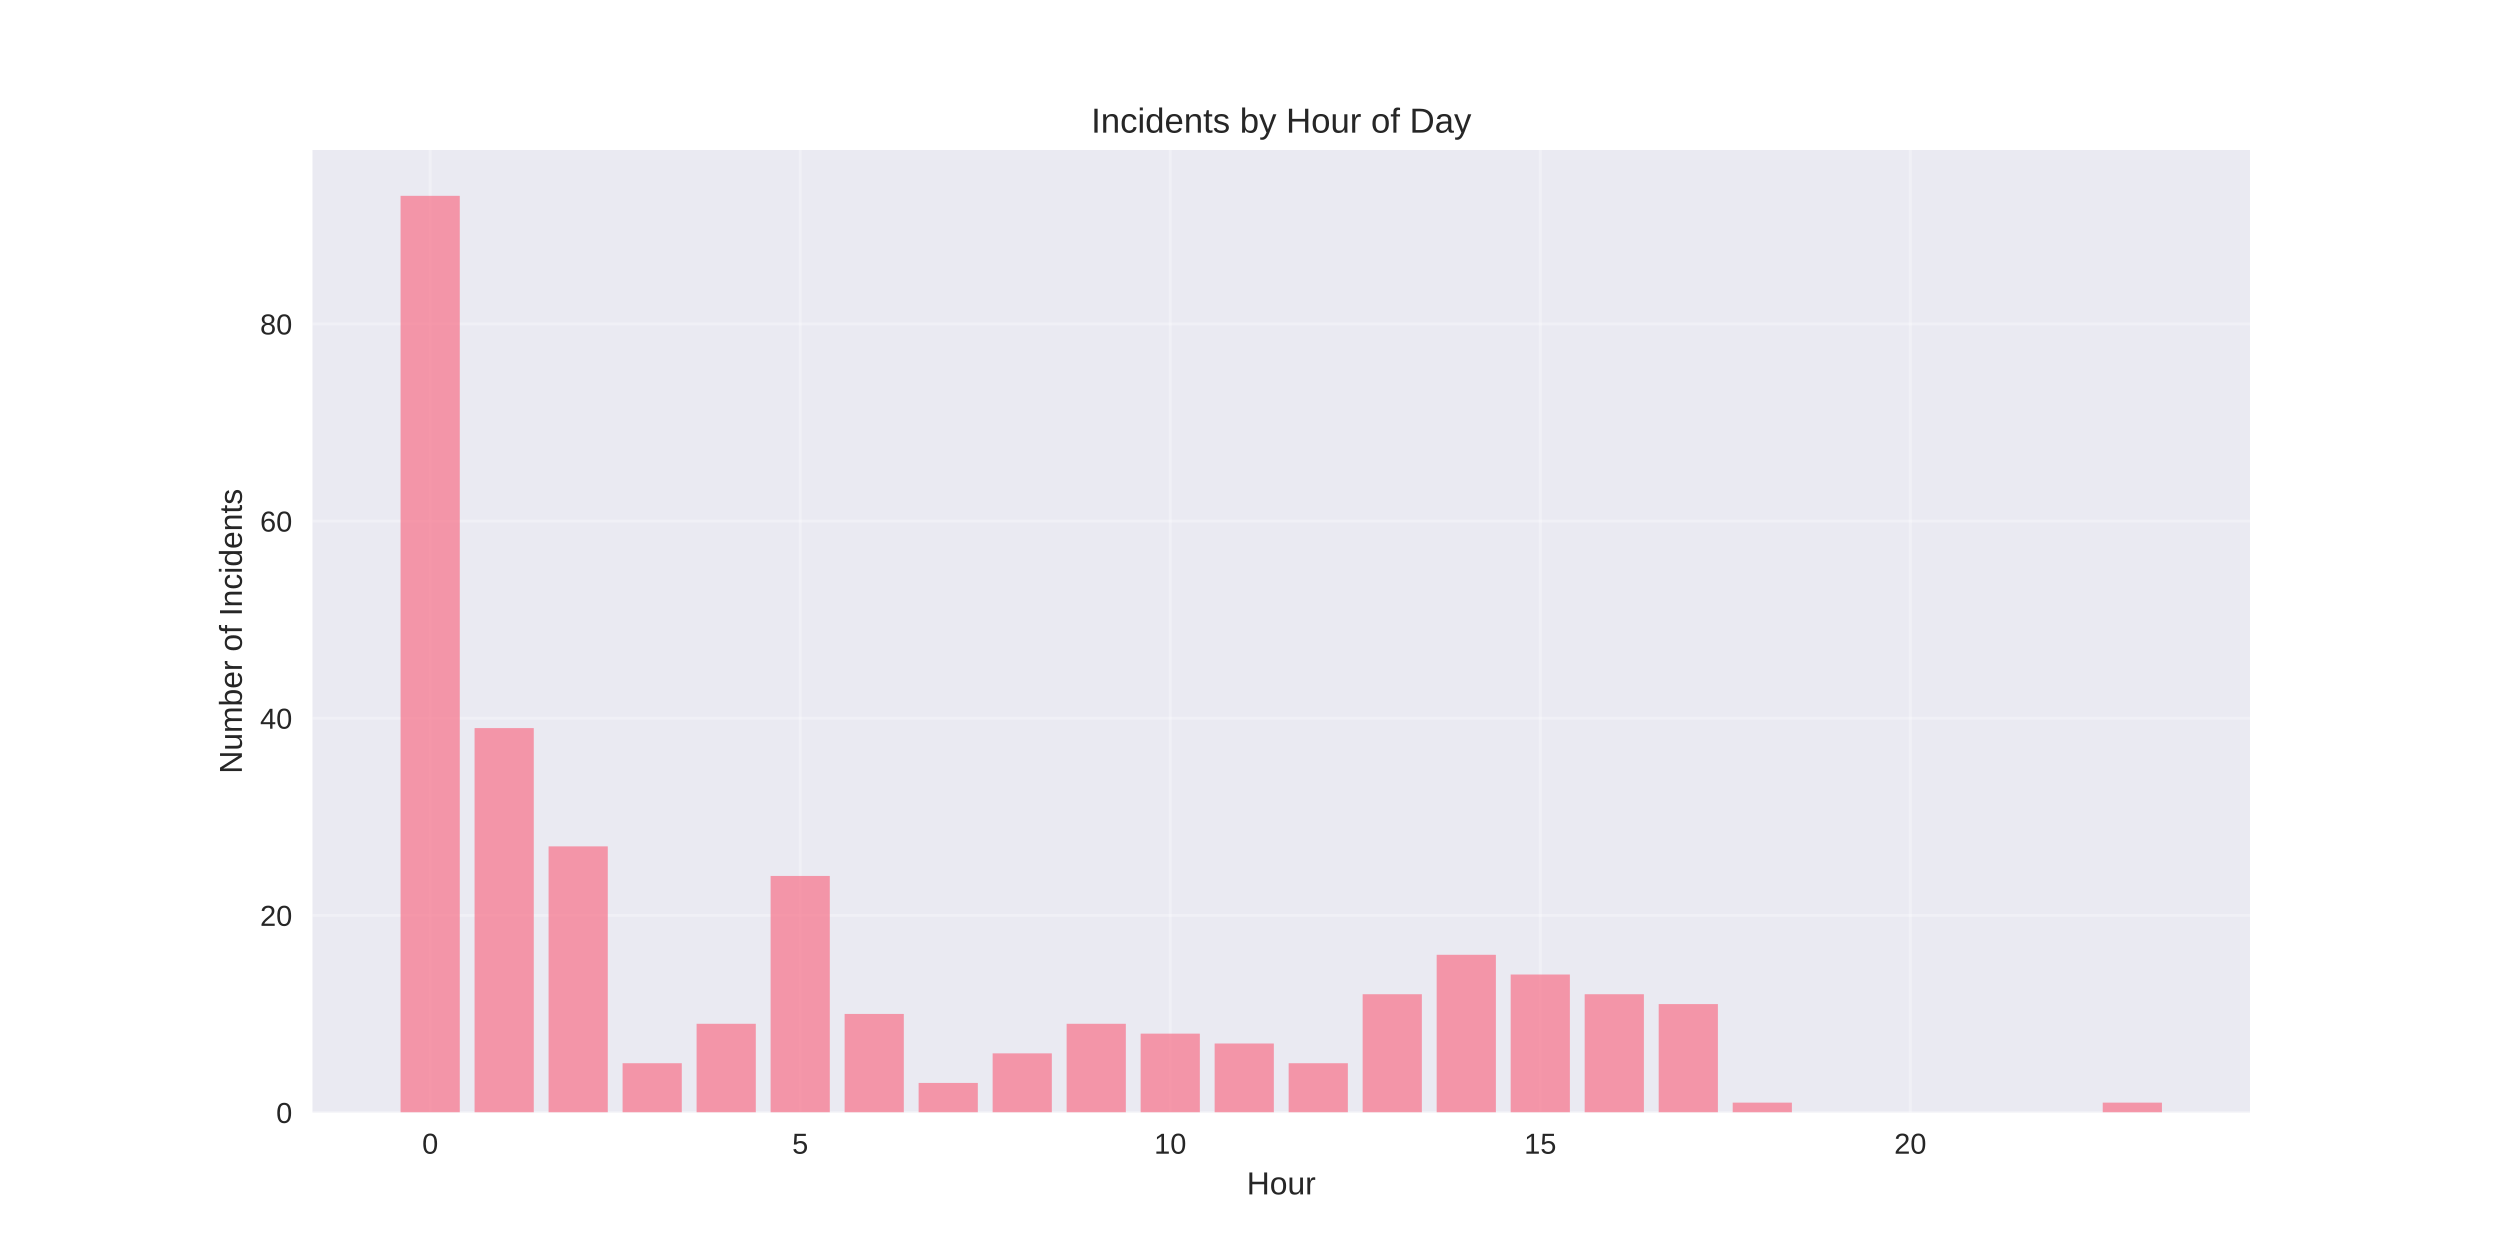
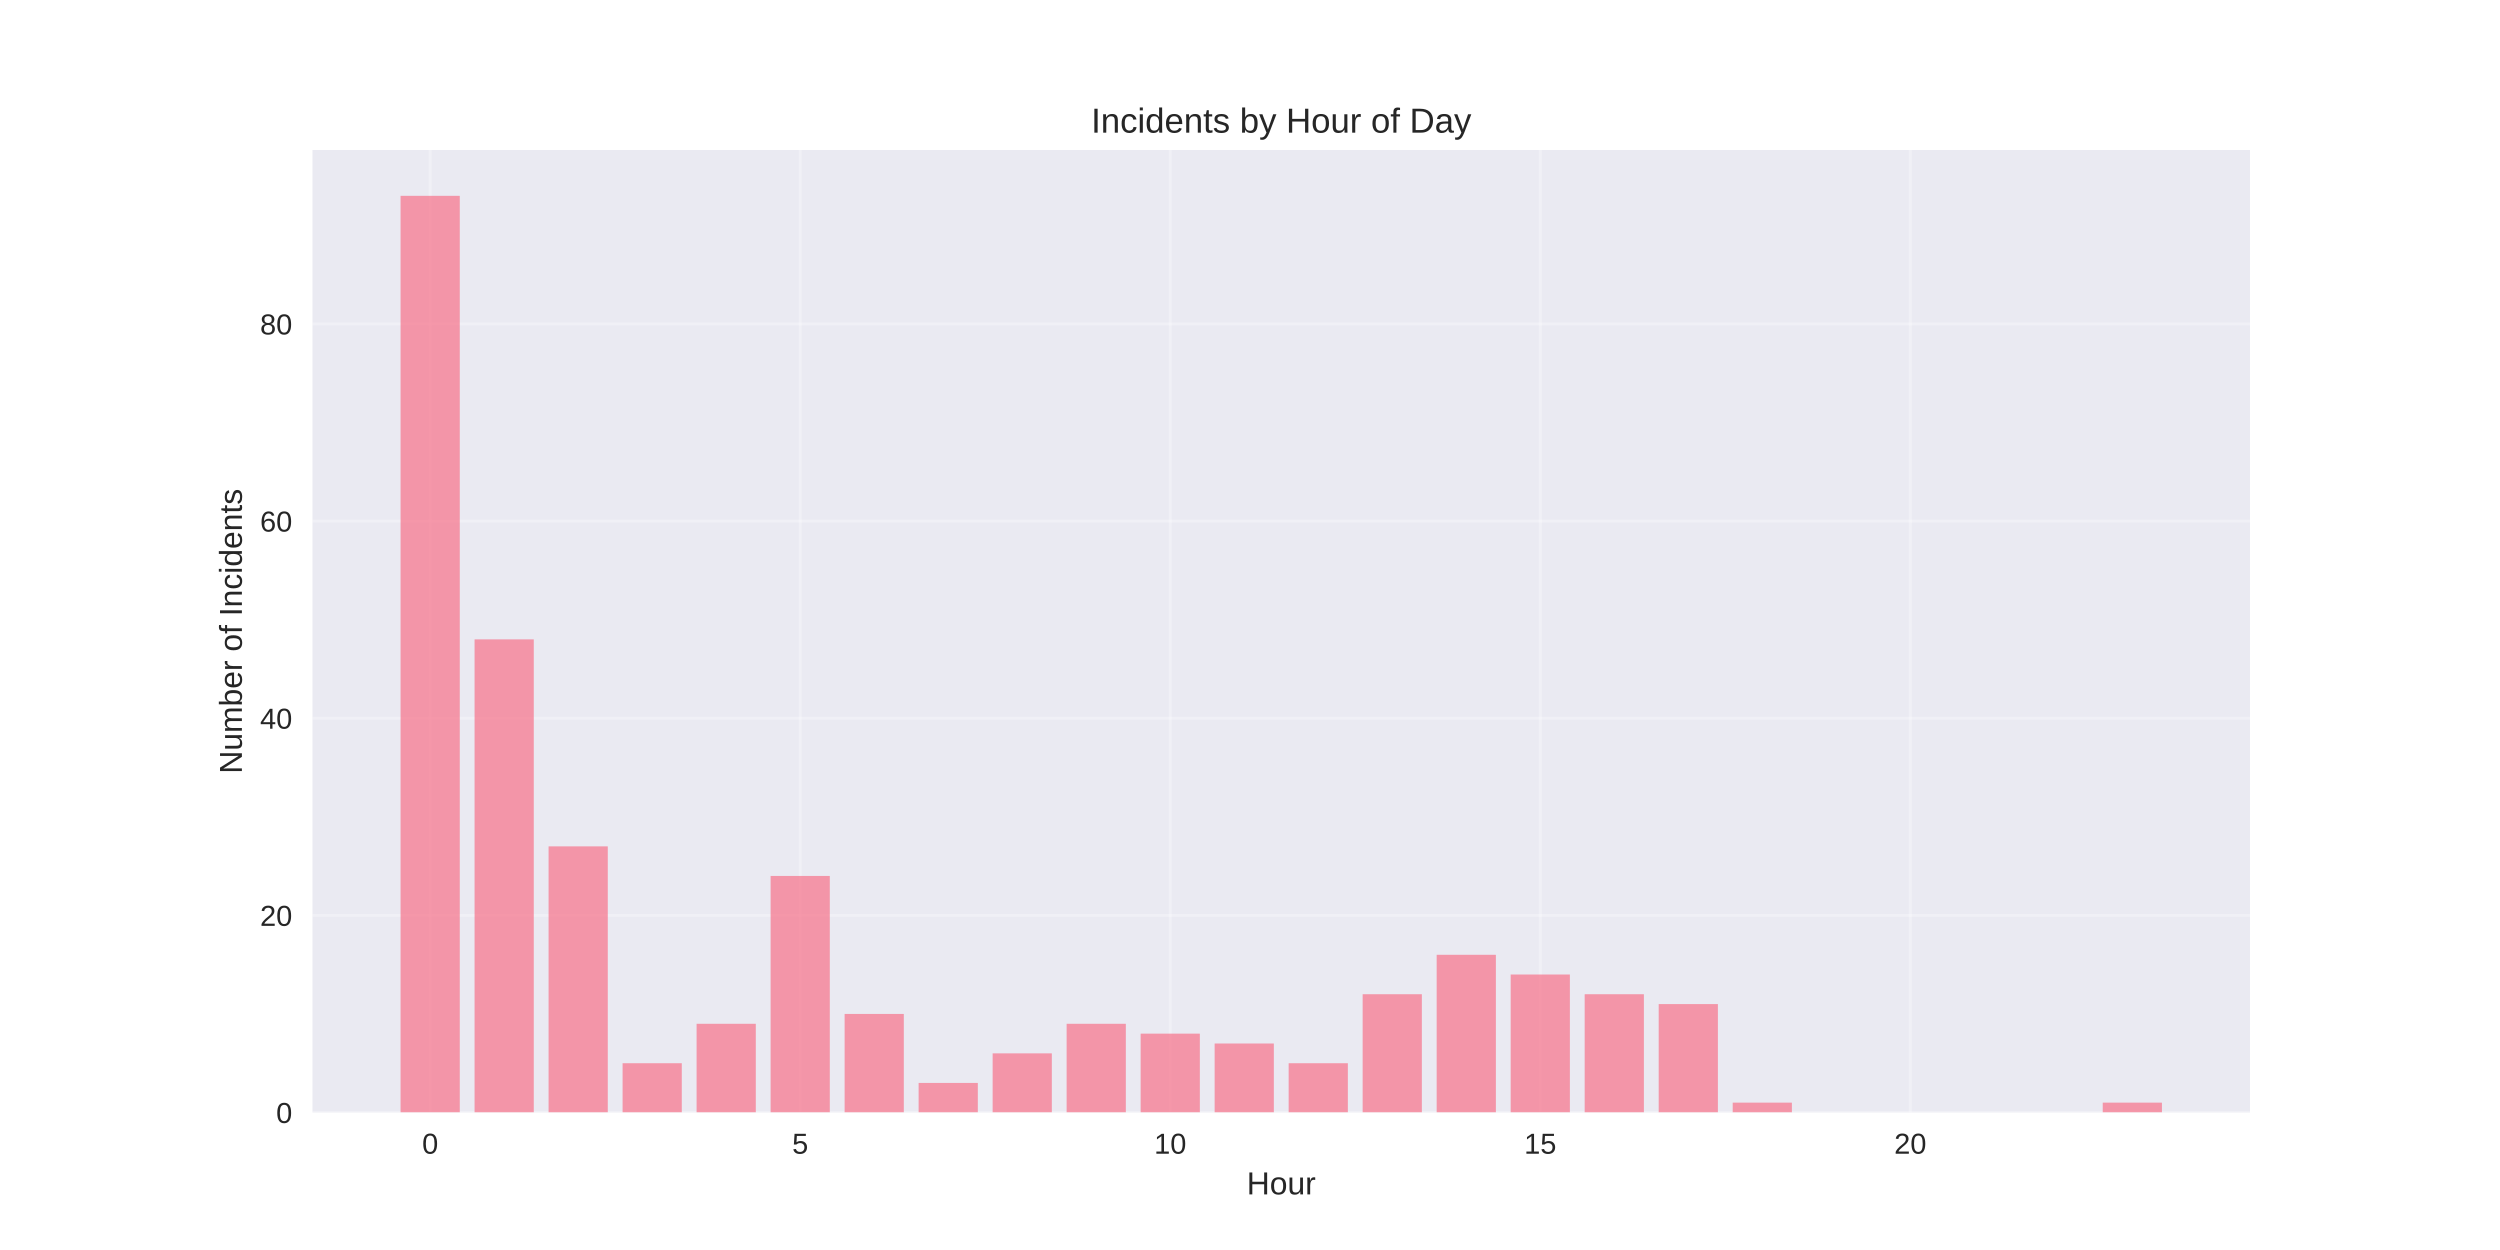
<svg xmlns="http://www.w3.org/2000/svg" width="864pt" height="432pt" viewBox="0 0 864 432" version="1.1">
  <defs>
    <style type="text/css">*{stroke-linejoin: round; stroke-linecap: butt}</style>
  </defs>
  <g id="figure_1">
    <g id="patch_1">
      <path d="M 0 432  L 864 432  L 864 0  L 0 0  z " style="fill: #ffffff" />
    </g>
    <g id="axes_1">
      <g id="patch_2">
        <path d="M 108 384.48  L 777.6 384.48  L 777.6 51.84  L 108 51.84  z " style="fill: #eaeaf2" />
      </g>
      <g id="matplotlib.axis_1">
        <g id="xtick_1">
          <g id="line2d_1">
-             <path d="M 148.667 384.48  L 148.667 51.84  " clip-path="url(#p2712a16c9b)" style="fill: none; stroke: #ffffff; stroke-opacity: 0.3; stroke-linecap: round" />
+             <path d="M 148.667 384.48  L 148.667 51.84  " clip-path="url(#p64a445d914)" style="fill: none; stroke: #ffffff; stroke-opacity: 0.3; stroke-linecap: round" />
          </g>
          <g id="line2d_2" />
          <g id="text_1">
            <text style="fill: #262626; font: 10px 'Arial', 'Liberation Sans', 'DejaVu Sans', 'Bitstream Vera Sans', sans-serif; text-anchor: middle" x="148.667" y="398.727" transform="rotate(-0 148.6671 398.7269)">0</text>
          </g>
        </g>
        <g id="xtick_2">
          <g id="line2d_3">
-             <path d="M 276.551 384.48  L 276.551 51.84  " clip-path="url(#p2712a16c9b)" style="fill: none; stroke: #ffffff; stroke-opacity: 0.3; stroke-linecap: round" />
+             <path d="M 276.551 384.48  L 276.551 51.84  " clip-path="url(#p64a445d914)" style="fill: none; stroke: #ffffff; stroke-opacity: 0.3; stroke-linecap: round" />
          </g>
          <g id="line2d_4" />
          <g id="text_2">
            <text style="fill: #262626; font: 10px 'Arial', 'Liberation Sans', 'DejaVu Sans', 'Bitstream Vera Sans', sans-serif; text-anchor: middle" x="276.551" y="398.727" transform="rotate(-0 276.551 398.7269)">5</text>
          </g>
        </g>
        <g id="xtick_3">
          <g id="line2d_5">
-             <path d="M 404.435 384.48  L 404.435 51.84  " clip-path="url(#p2712a16c9b)" style="fill: none; stroke: #ffffff; stroke-opacity: 0.3; stroke-linecap: round" />
+             <path d="M 404.435 384.48  L 404.435 51.84  " clip-path="url(#p64a445d914)" style="fill: none; stroke: #ffffff; stroke-opacity: 0.3; stroke-linecap: round" />
          </g>
          <g id="line2d_6" />
          <g id="text_3">
            <text style="fill: #262626; font: 10px 'Arial', 'Liberation Sans', 'DejaVu Sans', 'Bitstream Vera Sans', sans-serif; text-anchor: middle" x="404.435" y="398.727" transform="rotate(-0 404.4348 398.7269)">10</text>
          </g>
        </g>
        <g id="xtick_4">
          <g id="line2d_7">
-             <path d="M 532.319 384.48  L 532.319 51.84  " clip-path="url(#p2712a16c9b)" style="fill: none; stroke: #ffffff; stroke-opacity: 0.3; stroke-linecap: round" />
+             <path d="M 532.319 384.48  L 532.319 51.84  " clip-path="url(#p64a445d914)" style="fill: none; stroke: #ffffff; stroke-opacity: 0.3; stroke-linecap: round" />
          </g>
          <g id="line2d_8" />
          <g id="text_4">
            <text style="fill: #262626; font: 10px 'Arial', 'Liberation Sans', 'DejaVu Sans', 'Bitstream Vera Sans', sans-serif; text-anchor: middle" x="532.319" y="398.727" transform="rotate(-0 532.3187 398.7269)">15</text>
          </g>
        </g>
        <g id="xtick_5">
          <g id="line2d_9">
-             <path d="M 660.203 384.48  L 660.203 51.84  " clip-path="url(#p2712a16c9b)" style="fill: none; stroke: #ffffff; stroke-opacity: 0.3; stroke-linecap: round" />
+             <path d="M 660.203 384.48  L 660.203 51.84  " clip-path="url(#p64a445d914)" style="fill: none; stroke: #ffffff; stroke-opacity: 0.3; stroke-linecap: round" />
          </g>
          <g id="line2d_10" />
          <g id="text_5">
            <text style="fill: #262626; font: 10px 'Arial', 'Liberation Sans', 'DejaVu Sans', 'Bitstream Vera Sans', sans-serif; text-anchor: middle" x="660.203" y="398.727" transform="rotate(-0 660.2026 398.7269)">20</text>
          </g>
        </g>
        <g id="text_6">
          <text style="fill: #262626; font: 11px 'Arial', 'Liberation Sans', 'DejaVu Sans', 'Bitstream Vera Sans', sans-serif; text-anchor: middle" x="442.8" y="412.773" transform="rotate(-0 442.8 412.7734)">Hour</text>
        </g>
      </g>
      <g id="matplotlib.axis_2">
        <g id="ytick_1">
          <g id="line2d_11">
-             <path d="M 108 384.48  L 777.6 384.48  " clip-path="url(#p2712a16c9b)" style="fill: none; stroke: #ffffff; stroke-opacity: 0.3; stroke-linecap: round" />
+             <path d="M 108 384.48  L 777.6 384.48  " clip-path="url(#p64a445d914)" style="fill: none; stroke: #ffffff; stroke-opacity: 0.3; stroke-linecap: round" />
          </g>
          <g id="line2d_12" />
          <g id="text_7">
            <text style="fill: #262626; font: 10px 'Arial', 'Liberation Sans', 'DejaVu Sans', 'Bitstream Vera Sans', sans-serif; text-anchor: end" x="101" y="388.103" transform="rotate(-0 101 388.1034)">0</text>
          </g>
        </g>
        <g id="ytick_2">
          <g id="line2d_13">
-             <path d="M 108 316.351  L 777.6 316.351  " clip-path="url(#p2712a16c9b)" style="fill: none; stroke: #ffffff; stroke-opacity: 0.3; stroke-linecap: round" />
+             <path d="M 108 316.351  L 777.6 316.351  " clip-path="url(#p64a445d914)" style="fill: none; stroke: #ffffff; stroke-opacity: 0.3; stroke-linecap: round" />
          </g>
          <g id="line2d_14" />
          <g id="text_8">
            <text style="fill: #262626; font: 10px 'Arial', 'Liberation Sans', 'DejaVu Sans', 'Bitstream Vera Sans', sans-serif; text-anchor: end" x="101" y="319.974" transform="rotate(-0 101 319.9744)">20</text>
          </g>
        </g>
        <g id="ytick_3">
          <g id="line2d_15">
-             <path d="M 108 248.222  L 777.6 248.222  " clip-path="url(#p2712a16c9b)" style="fill: none; stroke: #ffffff; stroke-opacity: 0.3; stroke-linecap: round" />
+             <path d="M 108 248.222  L 777.6 248.222  " clip-path="url(#p64a445d914)" style="fill: none; stroke: #ffffff; stroke-opacity: 0.3; stroke-linecap: round" />
          </g>
          <g id="line2d_16" />
          <g id="text_9">
            <text style="fill: #262626; font: 10px 'Arial', 'Liberation Sans', 'DejaVu Sans', 'Bitstream Vera Sans', sans-serif; text-anchor: end" x="101" y="251.845" transform="rotate(-0 101 251.8454)">40</text>
          </g>
        </g>
        <g id="ytick_4">
          <g id="line2d_17">
-             <path d="M 108 180.093  L 777.6 180.093  " clip-path="url(#p2712a16c9b)" style="fill: none; stroke: #ffffff; stroke-opacity: 0.3; stroke-linecap: round" />
+             <path d="M 108 180.093  L 777.6 180.093  " clip-path="url(#p64a445d914)" style="fill: none; stroke: #ffffff; stroke-opacity: 0.3; stroke-linecap: round" />
          </g>
          <g id="line2d_18" />
          <g id="text_10">
            <text style="fill: #262626; font: 10px 'Arial', 'Liberation Sans', 'DejaVu Sans', 'Bitstream Vera Sans', sans-serif; text-anchor: end" x="101" y="183.716" transform="rotate(-0 101 183.7163)">60</text>
          </g>
        </g>
        <g id="ytick_5">
          <g id="line2d_19">
-             <path d="M 108 111.964  L 777.6 111.964  " clip-path="url(#p2712a16c9b)" style="fill: none; stroke: #ffffff; stroke-opacity: 0.3; stroke-linecap: round" />
+             <path d="M 108 111.964  L 777.6 111.964  " clip-path="url(#p64a445d914)" style="fill: none; stroke: #ffffff; stroke-opacity: 0.3; stroke-linecap: round" />
          </g>
          <g id="line2d_20" />
          <g id="text_11">
            <text style="fill: #262626; font: 10px 'Arial', 'Liberation Sans', 'DejaVu Sans', 'Bitstream Vera Sans', sans-serif; text-anchor: end" x="101" y="115.587" transform="rotate(-0 101 115.5873)">80</text>
          </g>
        </g>
        <g id="text_12">
          <text style="fill: #262626; font: 11px 'Arial', 'Liberation Sans', 'DejaVu Sans', 'Bitstream Vera Sans', sans-serif; text-anchor: middle" x="83.596" y="218.16" transform="rotate(-90 83.59562 218.16)">Number of Incidents</text>
        </g>
      </g>
      <g id="patch_3">
-         <path d="M 138.436 384.48  L 158.898 384.48  L 158.898 67.68  L 138.436 67.68  z " clip-path="url(#p2712a16c9b)" style="fill: #f77189; opacity: 0.7" />
+         <path d="M 138.436 384.48  L 158.898 384.48  L 158.898 67.68  L 138.436 67.68  z " clip-path="url(#p64a445d914)" style="fill: #f77189; opacity: 0.7" />
      </g>
      <g id="patch_4">
-         <path d="M 164.013 384.48  L 184.475 384.48  L 184.475 251.628  L 164.013 251.628  z " clip-path="url(#p2712a16c9b)" style="fill: #f77189; opacity: 0.7" />
+         <path d="M 164.013 384.48  L 184.475 384.48  L 184.475 220.97  L 164.013 220.97  z " clip-path="url(#p64a445d914)" style="fill: #f77189; opacity: 0.7" />
      </g>
      <g id="patch_5">
-         <path d="M 189.59 384.48  L 210.051 384.48  L 210.051 292.506  L 189.59 292.506  z " clip-path="url(#p2712a16c9b)" style="fill: #f77189; opacity: 0.7" />
+         <path d="M 189.59 384.48  L 210.051 384.48  L 210.051 292.506  L 189.59 292.506  z " clip-path="url(#p64a445d914)" style="fill: #f77189; opacity: 0.7" />
      </g>
      <g id="patch_6">
-         <path d="M 215.167 384.48  L 235.628 384.48  L 235.628 367.448  L 215.167 367.448  z " clip-path="url(#p2712a16c9b)" style="fill: #f77189; opacity: 0.7" />
+         <path d="M 215.167 384.48  L 235.628 384.48  L 235.628 367.448  L 215.167 367.448  z " clip-path="url(#p64a445d914)" style="fill: #f77189; opacity: 0.7" />
      </g>
      <g id="patch_7">
-         <path d="M 240.743 384.48  L 261.205 384.48  L 261.205 353.822  L 240.743 353.822  z " clip-path="url(#p2712a16c9b)" style="fill: #f77189; opacity: 0.7" />
+         <path d="M 240.743 384.48  L 261.205 384.48  L 261.205 353.822  L 240.743 353.822  z " clip-path="url(#p64a445d914)" style="fill: #f77189; opacity: 0.7" />
      </g>
      <g id="patch_8">
-         <path d="M 266.32 384.48  L 286.782 384.48  L 286.782 302.725  L 266.32 302.725  z " clip-path="url(#p2712a16c9b)" style="fill: #f77189; opacity: 0.7" />
+         <path d="M 266.32 384.48  L 286.782 384.48  L 286.782 302.725  L 266.32 302.725  z " clip-path="url(#p64a445d914)" style="fill: #f77189; opacity: 0.7" />
      </g>
      <g id="patch_9">
-         <path d="M 291.897 384.48  L 312.358 384.48  L 312.358 350.415  L 291.897 350.415  z " clip-path="url(#p2712a16c9b)" style="fill: #f77189; opacity: 0.7" />
+         <path d="M 291.897 384.48  L 312.358 384.48  L 312.358 350.415  L 291.897 350.415  z " clip-path="url(#p64a445d914)" style="fill: #f77189; opacity: 0.7" />
      </g>
      <g id="patch_10">
-         <path d="M 317.474 384.48  L 337.935 384.48  L 337.935 374.261  L 317.474 374.261  z " clip-path="url(#p2712a16c9b)" style="fill: #f77189; opacity: 0.7" />
+         <path d="M 317.474 384.48  L 337.935 384.48  L 337.935 374.261  L 317.474 374.261  z " clip-path="url(#p64a445d914)" style="fill: #f77189; opacity: 0.7" />
      </g>
      <g id="patch_11">
-         <path d="M 343.051 384.48  L 363.512 384.48  L 363.512 364.041  L 343.051 364.041  z " clip-path="url(#p2712a16c9b)" style="fill: #f77189; opacity: 0.7" />
+         <path d="M 343.051 384.48  L 363.512 384.48  L 363.512 364.041  L 343.051 364.041  z " clip-path="url(#p64a445d914)" style="fill: #f77189; opacity: 0.7" />
      </g>
      <g id="patch_12">
-         <path d="M 368.627 384.48  L 389.089 384.48  L 389.089 353.822  L 368.627 353.822  z " clip-path="url(#p2712a16c9b)" style="fill: #f77189; opacity: 0.7" />
+         <path d="M 368.627 384.48  L 389.089 384.48  L 389.089 353.822  L 368.627 353.822  z " clip-path="url(#p64a445d914)" style="fill: #f77189; opacity: 0.7" />
      </g>
      <g id="patch_13">
-         <path d="M 394.204 384.48  L 414.666 384.48  L 414.666 357.228  L 394.204 357.228  z " clip-path="url(#p2712a16c9b)" style="fill: #f77189; opacity: 0.7" />
+         <path d="M 394.204 384.48  L 414.666 384.48  L 414.666 357.228  L 394.204 357.228  z " clip-path="url(#p64a445d914)" style="fill: #f77189; opacity: 0.7" />
      </g>
      <g id="patch_14">
-         <path d="M 419.781 384.48  L 440.242 384.48  L 440.242 360.635  L 419.781 360.635  z " clip-path="url(#p2712a16c9b)" style="fill: #f77189; opacity: 0.7" />
+         <path d="M 419.781 384.48  L 440.242 384.48  L 440.242 360.635  L 419.781 360.635  z " clip-path="url(#p64a445d914)" style="fill: #f77189; opacity: 0.7" />
      </g>
      <g id="patch_15">
-         <path d="M 445.358 384.48  L 465.819 384.48  L 465.819 367.448  L 445.358 367.448  z " clip-path="url(#p2712a16c9b)" style="fill: #f77189; opacity: 0.7" />
+         <path d="M 445.358 384.48  L 465.819 384.48  L 465.819 367.448  L 445.358 367.448  z " clip-path="url(#p64a445d914)" style="fill: #f77189; opacity: 0.7" />
      </g>
      <g id="patch_16">
-         <path d="M 470.934 384.48  L 491.396 384.48  L 491.396 343.603  L 470.934 343.603  z " clip-path="url(#p2712a16c9b)" style="fill: #f77189; opacity: 0.7" />
+         <path d="M 470.934 384.48  L 491.396 384.48  L 491.396 343.603  L 470.934 343.603  z " clip-path="url(#p64a445d914)" style="fill: #f77189; opacity: 0.7" />
      </g>
      <g id="patch_17">
-         <path d="M 496.511 384.48  L 516.973 384.48  L 516.973 329.977  L 496.511 329.977  z " clip-path="url(#p2712a16c9b)" style="fill: #f77189; opacity: 0.7" />
+         <path d="M 496.511 384.48  L 516.973 384.48  L 516.973 329.977  L 496.511 329.977  z " clip-path="url(#p64a445d914)" style="fill: #f77189; opacity: 0.7" />
      </g>
      <g id="patch_18">
-         <path d="M 522.088 384.48  L 542.549 384.48  L 542.549 336.79  L 522.088 336.79  z " clip-path="url(#p2712a16c9b)" style="fill: #f77189; opacity: 0.7" />
+         <path d="M 522.088 384.48  L 542.549 384.48  L 542.549 336.79  L 522.088 336.79  z " clip-path="url(#p64a445d914)" style="fill: #f77189; opacity: 0.7" />
      </g>
      <g id="patch_19">
-         <path d="M 547.665 384.48  L 568.126 384.48  L 568.126 343.603  L 547.665 343.603  z " clip-path="url(#p2712a16c9b)" style="fill: #f77189; opacity: 0.7" />
+         <path d="M 547.665 384.48  L 568.126 384.48  L 568.126 343.603  L 547.665 343.603  z " clip-path="url(#p64a445d914)" style="fill: #f77189; opacity: 0.7" />
      </g>
      <g id="patch_20">
-         <path d="M 573.242 384.48  L 593.703 384.48  L 593.703 347.009  L 573.242 347.009  z " clip-path="url(#p2712a16c9b)" style="fill: #f77189; opacity: 0.7" />
+         <path d="M 573.242 384.48  L 593.703 384.48  L 593.703 347.009  L 573.242 347.009  z " clip-path="url(#p64a445d914)" style="fill: #f77189; opacity: 0.7" />
      </g>
      <g id="patch_21">
-         <path d="M 598.818 384.48  L 619.28 384.48  L 619.28 381.074  L 598.818 381.074  z " clip-path="url(#p2712a16c9b)" style="fill: #f77189; opacity: 0.7" />
+         <path d="M 598.818 384.48  L 619.28 384.48  L 619.28 381.074  L 598.818 381.074  z " clip-path="url(#p64a445d914)" style="fill: #f77189; opacity: 0.7" />
      </g>
      <g id="patch_22">
-         <path d="M 726.702 384.48  L 747.164 384.48  L 747.164 381.074  L 726.702 381.074  z " clip-path="url(#p2712a16c9b)" style="fill: #f77189; opacity: 0.7" />
+         <path d="M 726.702 384.48  L 747.164 384.48  L 747.164 381.074  L 726.702 381.074  z " clip-path="url(#p64a445d914)" style="fill: #f77189; opacity: 0.7" />
      </g>
      <g id="patch_23">
        <path d="M 108 384.48  L 108 51.84  " style="fill: none" />
      </g>
      <g id="patch_24">
        <path d="M 777.6 384.48  L 777.6 51.84  " style="fill: none" />
      </g>
      <g id="patch_25">
        <path d="M 108 384.48  L 777.6 384.48  " style="fill: none" />
      </g>
      <g id="patch_26">
        <path d="M 108 51.84  L 777.6 51.84  " style="fill: none" />
      </g>
      <g id="text_13">
        <text style="fill: #262626; font: 12px 'Arial', 'Liberation Sans', 'DejaVu Sans', 'Bitstream Vera Sans', sans-serif; text-anchor: middle" x="442.8" y="45.84" transform="rotate(-0 442.8 45.84)">Incidents by Hour of Day</text>
      </g>
    </g>
  </g>
  <defs>
-     <clipPath id="p2712a16c9b">
+     <clipPath id="p64a445d914">
      <rect x="108" y="51.84" width="669.6" height="332.64" />
    </clipPath>
  </defs>
</svg>
